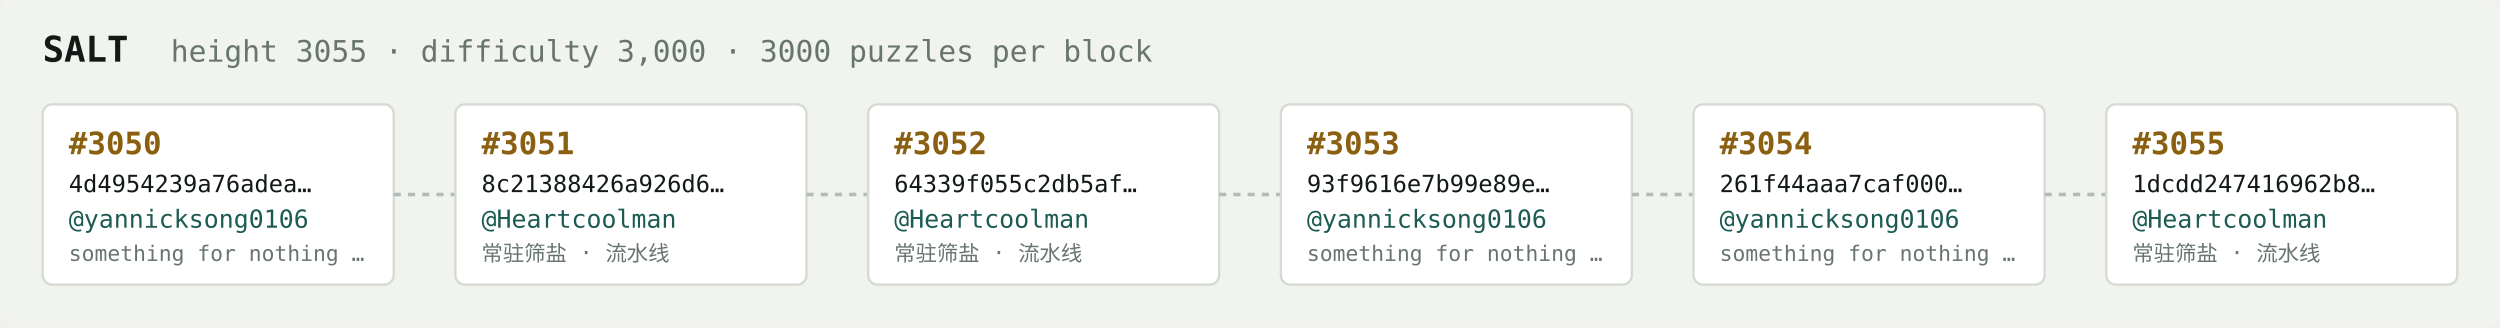
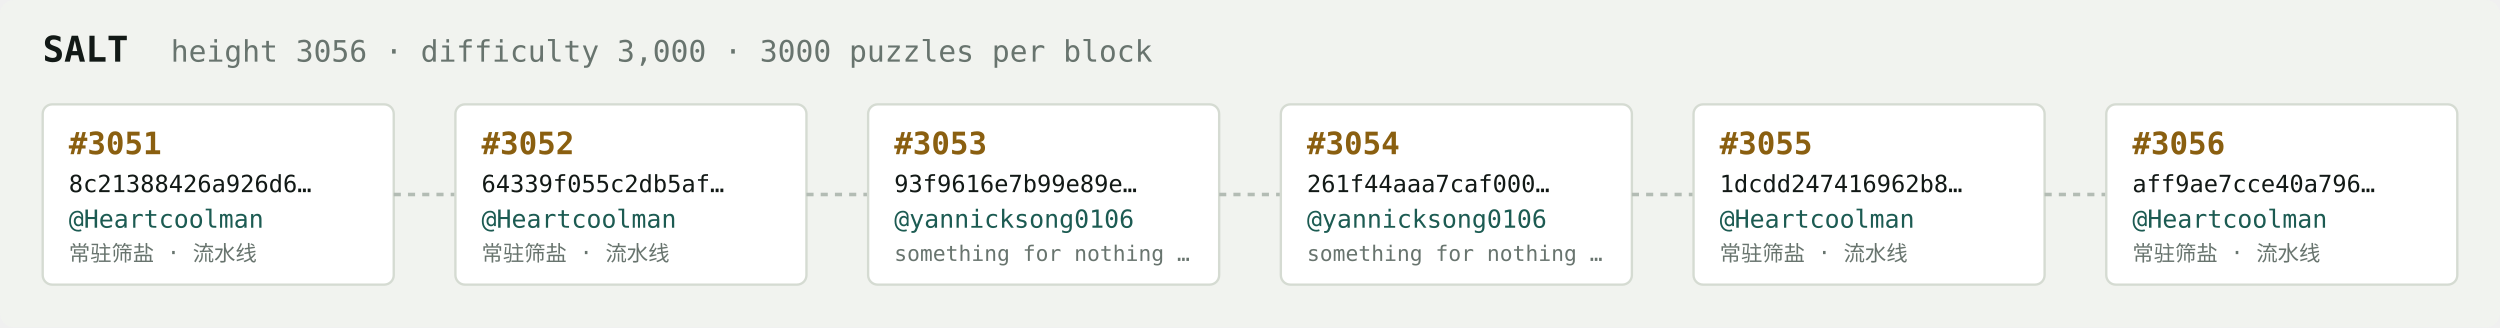
<svg xmlns="http://www.w3.org/2000/svg" width="1054" height="138" viewBox="0 0 1054 138" font-family="ui-monospace,SFMono-Regular,Menlo,monospace">
  <rect fill="#f1f3ef" width="1054" height="138" rx="6" />
  <text x="18" y="26" fill="#121916" font-size="15" font-weight="700">SALT</text>
-   <text x="72" y="26" fill="#68746e" font-size="12.5">height 3055 · difficulty 3,000 · 3000 puzzles per block</text>
+   <text x="72" y="26" fill="#68746e" font-size="12.5">height 3056 · difficulty 3,000 · 3000 puzzles per block</text>
  <rect x="18" y="44" width="148" height="76" rx="4" fill="#ffffff" stroke="#d5dbd2" stroke-width="1" />
-   <text x="29" y="65" fill="#8a5f10" font-size="13" font-weight="700">#3050</text>
-   <text x="29" y="81" fill="#121916" font-size="10">4d4954239a76adea…</text>
-   <text x="29" y="96" fill="#1c5b52" font-size="10.5">@yannicksong0106</text>
-   <text x="29" y="110" fill="#68746e" font-size="9">something for nothing …</text>
+   <text x="29" y="65" fill="#8a5f10" font-size="13" font-weight="700">#3051</text>
+   <text x="29" y="81" fill="#121916" font-size="10">8c21388426a926d6…</text>
+   <text x="29" y="96" fill="#1c5b52" font-size="10.5">@Heartcoolman</text>
+   <text x="29" y="110" fill="#68746e" font-size="9">常驻筛盐 · 流水线</text>
  <line x1="166" y1="82.0" x2="192" y2="82.0" stroke="#b3bcb4" stroke-width="1.5" stroke-dasharray="3 3" />
  <rect x="192" y="44" width="148" height="76" rx="4" fill="#ffffff" stroke="#d5dbd2" stroke-width="1" />
-   <text x="203" y="65" fill="#8a5f10" font-size="13" font-weight="700">#3051</text>
-   <text x="203" y="81" fill="#121916" font-size="10">8c21388426a926d6…</text>
+   <text x="203" y="65" fill="#8a5f10" font-size="13" font-weight="700">#3052</text>
+   <text x="203" y="81" fill="#121916" font-size="10">64339f055c2db5af…</text>
  <text x="203" y="96" fill="#1c5b52" font-size="10.5">@Heartcoolman</text>
  <text x="203" y="110" fill="#68746e" font-size="9">常驻筛盐 · 流水线</text>
  <line x1="340" y1="82.0" x2="366" y2="82.0" stroke="#b3bcb4" stroke-width="1.5" stroke-dasharray="3 3" />
  <rect x="366" y="44" width="148" height="76" rx="4" fill="#ffffff" stroke="#d5dbd2" stroke-width="1" />
-   <text x="377" y="65" fill="#8a5f10" font-size="13" font-weight="700">#3052</text>
-   <text x="377" y="81" fill="#121916" font-size="10">64339f055c2db5af…</text>
-   <text x="377" y="96" fill="#1c5b52" font-size="10.5">@Heartcoolman</text>
-   <text x="377" y="110" fill="#68746e" font-size="9">常驻筛盐 · 流水线</text>
+   <text x="377" y="65" fill="#8a5f10" font-size="13" font-weight="700">#3053</text>
+   <text x="377" y="81" fill="#121916" font-size="10">93f9616e7b99e89e…</text>
+   <text x="377" y="96" fill="#1c5b52" font-size="10.5">@yannicksong0106</text>
+   <text x="377" y="110" fill="#68746e" font-size="9">something for nothing …</text>
  <line x1="514" y1="82.0" x2="540" y2="82.0" stroke="#b3bcb4" stroke-width="1.5" stroke-dasharray="3 3" />
  <rect x="540" y="44" width="148" height="76" rx="4" fill="#ffffff" stroke="#d5dbd2" stroke-width="1" />
-   <text x="551" y="65" fill="#8a5f10" font-size="13" font-weight="700">#3053</text>
-   <text x="551" y="81" fill="#121916" font-size="10">93f9616e7b99e89e…</text>
+   <text x="551" y="65" fill="#8a5f10" font-size="13" font-weight="700">#3054</text>
+   <text x="551" y="81" fill="#121916" font-size="10">261f44aaa7caf000…</text>
  <text x="551" y="96" fill="#1c5b52" font-size="10.5">@yannicksong0106</text>
  <text x="551" y="110" fill="#68746e" font-size="9">something for nothing …</text>
  <line x1="688" y1="82.0" x2="714" y2="82.0" stroke="#b3bcb4" stroke-width="1.5" stroke-dasharray="3 3" />
  <rect x="714" y="44" width="148" height="76" rx="4" fill="#ffffff" stroke="#d5dbd2" stroke-width="1" />
-   <text x="725" y="65" fill="#8a5f10" font-size="13" font-weight="700">#3054</text>
-   <text x="725" y="81" fill="#121916" font-size="10">261f44aaa7caf000…</text>
-   <text x="725" y="96" fill="#1c5b52" font-size="10.5">@yannicksong0106</text>
-   <text x="725" y="110" fill="#68746e" font-size="9">something for nothing …</text>
+   <text x="725" y="65" fill="#8a5f10" font-size="13" font-weight="700">#3055</text>
+   <text x="725" y="81" fill="#121916" font-size="10">1dcdd247416962b8…</text>
+   <text x="725" y="96" fill="#1c5b52" font-size="10.5">@Heartcoolman</text>
+   <text x="725" y="110" fill="#68746e" font-size="9">常驻筛盐 · 流水线</text>
  <line x1="862" y1="82.0" x2="888" y2="82.0" stroke="#b3bcb4" stroke-width="1.5" stroke-dasharray="3 3" />
  <rect x="888" y="44" width="148" height="76" rx="4" fill="#ffffff" stroke="#d5dbd2" stroke-width="1" />
-   <text x="899" y="65" fill="#8a5f10" font-size="13" font-weight="700">#3055</text>
-   <text x="899" y="81" fill="#121916" font-size="10">1dcdd247416962b8…</text>
+   <text x="899" y="65" fill="#8a5f10" font-size="13" font-weight="700">#3056</text>
+   <text x="899" y="81" fill="#121916" font-size="10">aff9ae7cce40a796…</text>
  <text x="899" y="96" fill="#1c5b52" font-size="10.5">@Heartcoolman</text>
  <text x="899" y="110" fill="#68746e" font-size="9">常驻筛盐 · 流水线</text>
</svg>
